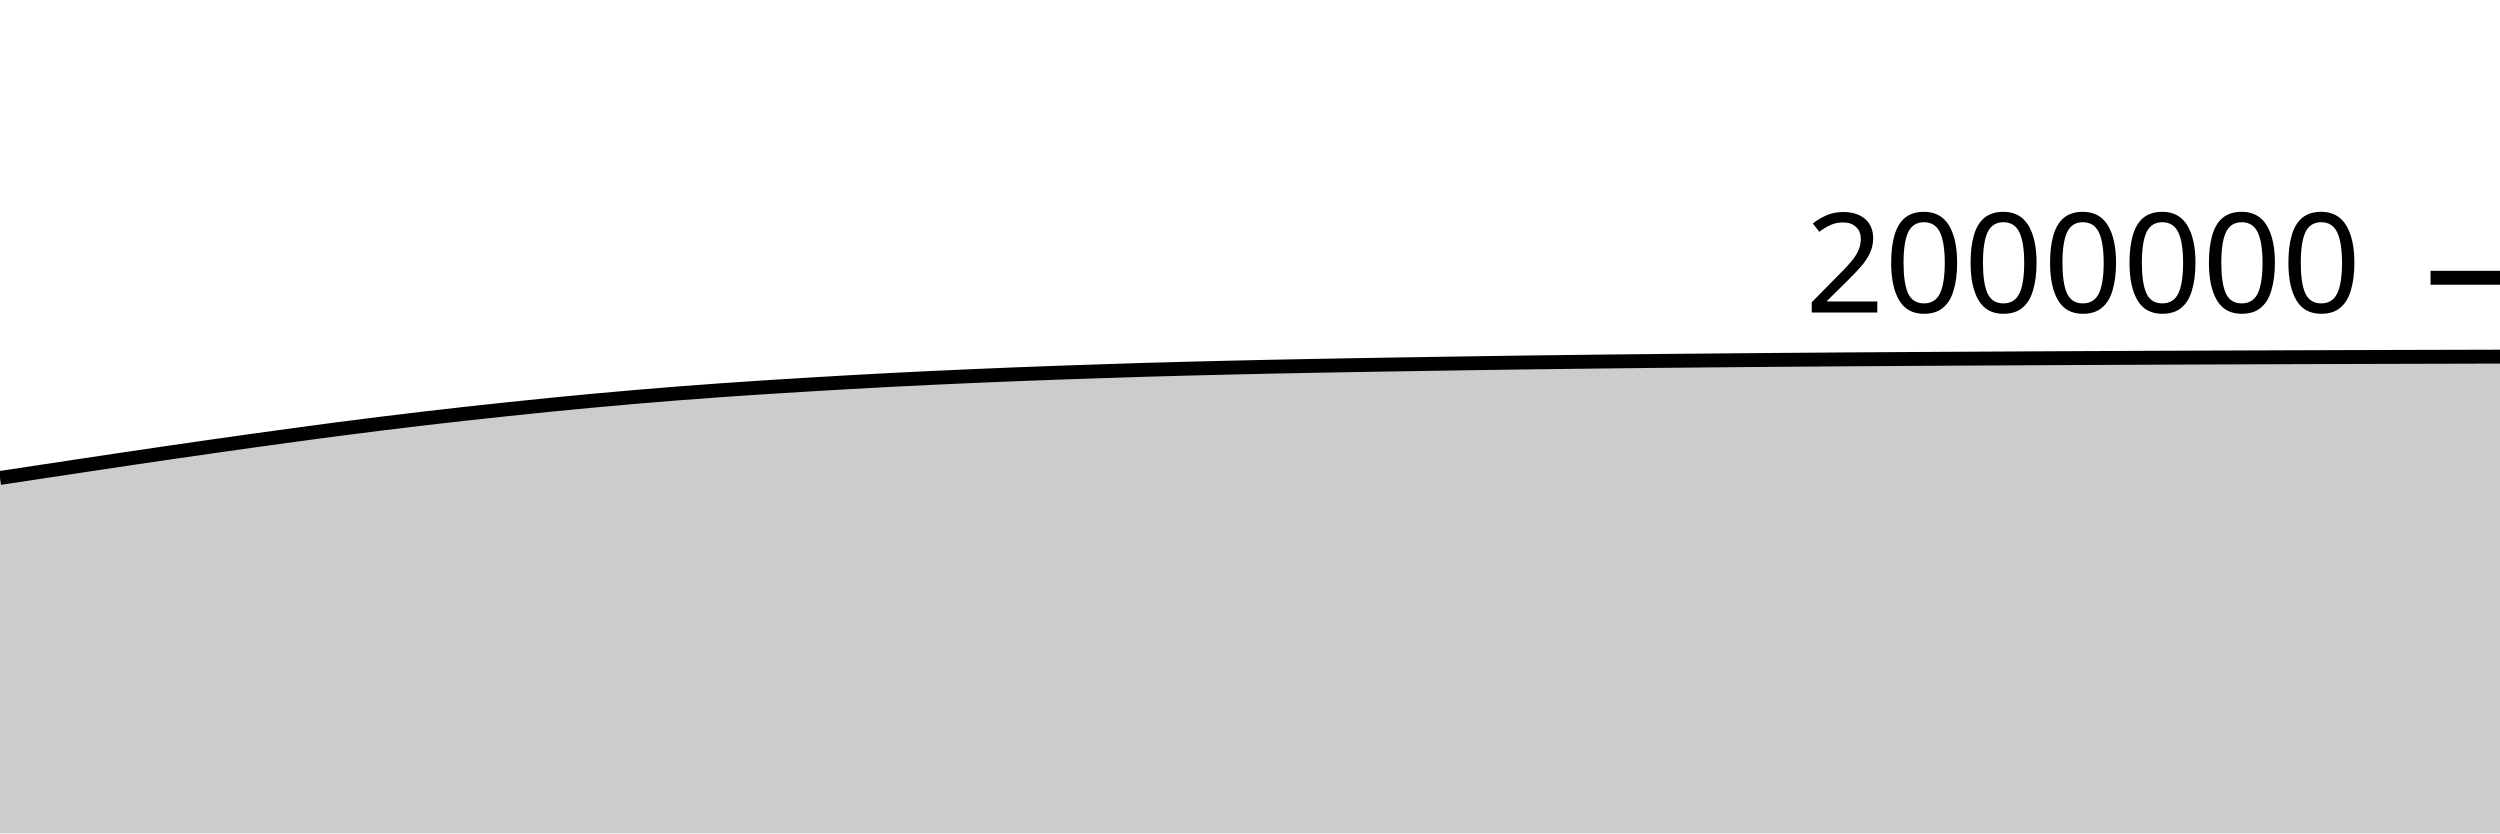
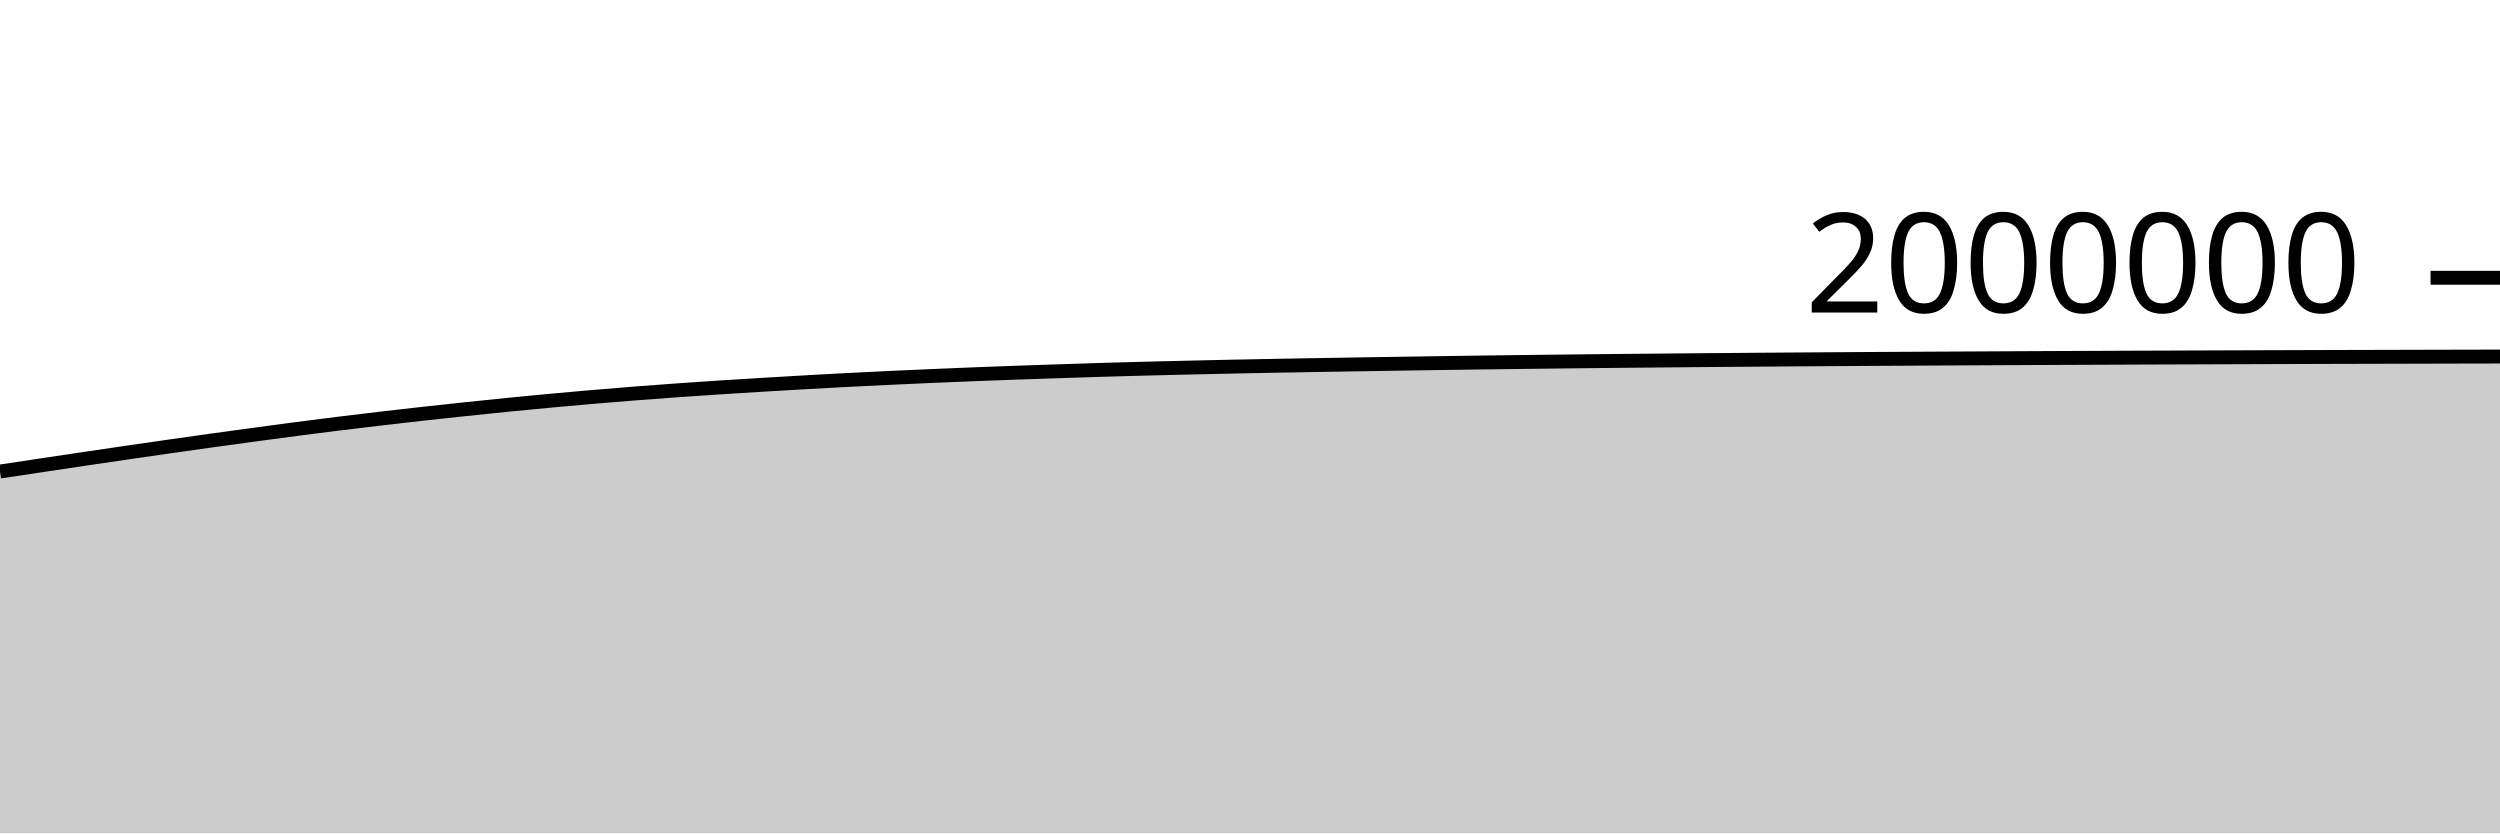
<svg xmlns="http://www.w3.org/2000/svg" viewBox="0 0 180 60">
  <g transform="translate(0,20)">
-     <path class="area" fill="rgba(0, 0, 0, 0.2)" d="M0,14.413C1.017,14.259,2.034,14.105,3.051,13.951C4.068,13.797,5.085,13.643,6.102,13.49C7.119,13.337,8.136,13.184,9.153,13.034C10.169,12.883,11.186,12.733,12.203,12.585C13.22,12.437,14.237,12.29,15.254,12.145C16.271,12,17.288,11.856,18.305,11.714C19.322,11.573,20.339,11.433,21.356,11.295C22.373,11.157,23.39,11.02,24.407,10.887C25.424,10.755,26.441,10.625,27.458,10.499C28.475,10.373,29.492,10.251,30.508,10.132C31.525,10.013,32.542,9.897,33.559,9.784C34.576,9.672,35.593,9.562,36.61,9.455C37.627,9.348,38.644,9.242,39.661,9.141C40.678,9.04,41.695,8.942,42.712,8.848C43.729,8.753,44.746,8.663,45.763,8.576C46.78,8.489,47.797,8.406,48.814,8.326C49.831,8.247,50.847,8.172,51.864,8.099C52.881,8.027,53.898,7.959,54.915,7.893C55.932,7.827,56.949,7.764,57.966,7.703C58.983,7.642,60,7.582,61.017,7.524C62.034,7.467,63.051,7.411,64.068,7.358C65.085,7.306,66.102,7.256,67.119,7.208C68.136,7.16,69.153,7.115,70.169,7.071C71.186,7.028,72.203,6.985,73.22,6.945C74.237,6.905,75.254,6.867,76.271,6.831C77.288,6.795,78.305,6.761,79.322,6.728C80.339,6.694,81.356,6.661,82.373,6.63C83.39,6.6,84.407,6.572,85.424,6.545C86.441,6.519,87.458,6.495,88.475,6.471C89.492,6.447,90.508,6.423,91.525,6.402C92.542,6.38,93.559,6.361,94.576,6.342C95.593,6.323,96.61,6.305,97.627,6.288C98.644,6.27,99.661,6.253,100.678,6.237C101.695,6.22,102.712,6.205,103.729,6.189C104.746,6.173,105.763,6.157,106.78,6.142C107.797,6.127,108.814,6.112,109.831,6.098C110.847,6.084,111.864,6.072,112.881,6.06C113.898,6.047,114.915,6.035,115.932,6.024C116.949,6.012,117.966,6.002,118.983,5.991C120,5.981,121.017,5.972,122.034,5.963C123.051,5.953,124.068,5.944,125.085,5.935C126.102,5.926,127.119,5.918,128.136,5.91C129.153,5.902,130.169,5.895,131.186,5.887C132.203,5.88,133.22,5.873,134.237,5.866C135.254,5.86,136.271,5.853,137.288,5.847C138.305,5.841,139.322,5.835,140.339,5.829C141.356,5.824,142.373,5.818,143.39,5.813C144.407,5.807,145.424,5.802,146.441,5.797C147.458,5.791,148.475,5.786,149.492,5.782C150.508,5.777,151.525,5.772,152.542,5.768C153.559,5.763,154.576,5.759,155.593,5.755C156.61,5.751,157.627,5.747,158.644,5.743C159.661,5.739,160.678,5.736,161.695,5.732C162.712,5.728,163.729,5.725,164.746,5.721C165.763,5.718,166.78,5.714,167.797,5.711C168.814,5.708,169.831,5.704,170.847,5.701C171.864,5.698,172.881,5.695,173.898,5.693C174.915,5.69,175.932,5.687,176.949,5.685C177.966,5.682,178.983,5.68,180,5.677L180,40C178.983,40,177.966,40,176.949,40C175.932,40,174.915,40,173.898,40C172.881,40,171.864,40,170.847,40C169.831,40,168.814,40,167.797,40C166.78,40,165.763,40,164.746,40C163.729,40,162.712,40,161.695,40C160.678,40,159.661,40,158.644,40C157.627,40,156.61,40,155.593,40C154.576,40,153.559,40,152.542,40C151.525,40,150.508,40,149.492,40C148.475,40,147.458,40,146.441,40C145.424,40,144.407,40,143.39,40C142.373,40,141.356,40,140.339,40C139.322,40,138.305,40,137.288,40C136.271,40,135.254,40,134.237,40C133.22,40,132.203,40,131.186,40C130.169,40,129.153,40,128.136,40C127.119,40,126.102,40,125.085,40C124.068,40,123.051,40,122.034,40C121.017,40,120,40,118.983,40C117.966,40,116.949,40,115.932,40C114.915,40,113.898,40,112.881,40C111.864,40,110.847,40,109.831,40C108.814,40,107.797,40,106.78,40C105.763,40,104.746,40,103.729,40C102.712,40,101.695,40,100.678,40C99.661,40,98.644,40,97.627,40C96.61,40,95.593,40,94.576,40C93.559,40,92.542,40,91.525,40C90.508,40,89.492,40,88.475,40C87.458,40,86.441,40,85.424,40C84.407,40,83.39,40,82.373,40C81.356,40,80.339,40,79.322,40C78.305,40,77.288,40,76.271,40C75.254,40,74.237,40,73.22,40C72.203,40,71.186,40,70.169,40C69.153,40,68.136,40,67.119,40C66.102,40,65.085,40,64.068,40C63.051,40,62.034,40,61.017,40C60,40,58.983,40,57.966,40C56.949,40,55.932,40,54.915,40C53.898,40,52.881,40,51.864,40C50.847,40,49.831,40,48.814,40C47.797,40,46.78,40,45.763,40C44.746,40,43.729,40,42.712,40C41.695,40,40.678,40,39.661,40C38.644,40,37.627,40,36.61,40C35.593,40,34.576,40,33.559,40C32.542,40,31.525,40,30.508,40C29.492,40,28.475,40,27.458,40C26.441,40,25.424,40,24.407,40C23.39,40,22.373,40,21.356,40C20.339,40,19.322,40,18.305,40C17.288,40,16.271,40,15.254,40C14.237,40,13.22,40,12.203,40C11.186,40,10.169,40,9.153,40C8.136,40,7.119,40,6.102,40C5.085,40,4.068,40,3.051,40C2.034,40,1.017,40,0,40Z" />
-     <path class="line" stroke="black" fill="none" d="M0,14.413C1.017,14.259,2.034,14.105,3.051,13.951C4.068,13.797,5.085,13.643,6.102,13.49C7.119,13.337,8.136,13.184,9.153,13.034C10.169,12.883,11.186,12.733,12.203,12.585C13.22,12.437,14.237,12.29,15.254,12.145C16.271,12,17.288,11.856,18.305,11.714C19.322,11.573,20.339,11.433,21.356,11.295C22.373,11.157,23.39,11.02,24.407,10.887C25.424,10.755,26.441,10.625,27.458,10.499C28.475,10.373,29.492,10.251,30.508,10.132C31.525,10.013,32.542,9.897,33.559,9.784C34.576,9.672,35.593,9.562,36.61,9.455C37.627,9.348,38.644,9.242,39.661,9.141C40.678,9.04,41.695,8.942,42.712,8.848C43.729,8.753,44.746,8.663,45.763,8.576C46.78,8.489,47.797,8.406,48.814,8.326C49.831,8.247,50.847,8.172,51.864,8.099C52.881,8.027,53.898,7.959,54.915,7.893C55.932,7.827,56.949,7.764,57.966,7.703C58.983,7.642,60,7.582,61.017,7.524C62.034,7.467,63.051,7.411,64.068,7.358C65.085,7.306,66.102,7.256,67.119,7.208C68.136,7.16,69.153,7.115,70.169,7.071C71.186,7.028,72.203,6.985,73.22,6.945C74.237,6.905,75.254,6.867,76.271,6.831C77.288,6.795,78.305,6.761,79.322,6.728C80.339,6.694,81.356,6.661,82.373,6.63C83.39,6.6,84.407,6.572,85.424,6.545C86.441,6.519,87.458,6.495,88.475,6.471C89.492,6.447,90.508,6.423,91.525,6.402C92.542,6.38,93.559,6.361,94.576,6.342C95.593,6.323,96.61,6.305,97.627,6.288C98.644,6.27,99.661,6.253,100.678,6.237C101.695,6.22,102.712,6.205,103.729,6.189C104.746,6.173,105.763,6.157,106.78,6.142C107.797,6.127,108.814,6.112,109.831,6.098C110.847,6.084,111.864,6.072,112.881,6.06C113.898,6.047,114.915,6.035,115.932,6.024C116.949,6.012,117.966,6.002,118.983,5.991C120,5.981,121.017,5.972,122.034,5.963C123.051,5.953,124.068,5.944,125.085,5.935C126.102,5.926,127.119,5.918,128.136,5.91C129.153,5.902,130.169,5.895,131.186,5.887C132.203,5.88,133.22,5.873,134.237,5.866C135.254,5.86,136.271,5.853,137.288,5.847C138.305,5.841,139.322,5.835,140.339,5.829C141.356,5.824,142.373,5.818,143.39,5.813C144.407,5.807,145.424,5.802,146.441,5.797C147.458,5.791,148.475,5.786,149.492,5.782C150.508,5.777,151.525,5.772,152.542,5.768C153.559,5.763,154.576,5.759,155.593,5.755C156.61,5.751,157.627,5.747,158.644,5.743C159.661,5.739,160.678,5.736,161.695,5.732C162.712,5.728,163.729,5.725,164.746,5.721C165.763,5.718,166.78,5.714,167.797,5.711C168.814,5.708,169.831,5.704,170.847,5.701C171.864,5.698,172.881,5.695,173.898,5.693C174.915,5.69,175.932,5.687,176.949,5.685C177.966,5.682,178.983,5.68,180,5.677" />
+     <path class="area" fill="rgba(0, 0, 0, 0.2)" d="M0,13.951C1.017,13.797,2.034,13.643,3.051,13.49C4.068,13.337,5.085,13.184,6.102,13.034C7.119,12.883,8.136,12.733,9.153,12.585C10.169,12.437,11.186,12.29,12.203,12.145C13.22,12,14.237,11.856,15.254,11.714C16.271,11.573,17.288,11.433,18.305,11.295C19.322,11.157,20.339,11.02,21.356,10.887C22.373,10.755,23.39,10.625,24.407,10.499C25.424,10.373,26.441,10.251,27.458,10.132C28.475,10.013,29.492,9.897,30.508,9.784C31.525,9.672,32.542,9.562,33.559,9.455C34.576,9.348,35.593,9.242,36.61,9.141C37.627,9.04,38.644,8.942,39.661,8.848C40.678,8.753,41.695,8.663,42.712,8.576C43.729,8.489,44.746,8.406,45.763,8.326C46.78,8.247,47.797,8.172,48.814,8.099C49.831,8.027,50.847,7.959,51.864,7.893C52.881,7.827,53.898,7.764,54.915,7.703C55.932,7.642,56.949,7.582,57.966,7.524C58.983,7.467,60,7.411,61.017,7.358C62.034,7.306,63.051,7.256,64.068,7.208C65.085,7.16,66.102,7.115,67.119,7.071C68.136,7.028,69.153,6.985,70.169,6.945C71.186,6.905,72.203,6.867,73.22,6.831C74.237,6.795,75.254,6.761,76.271,6.728C77.288,6.694,78.305,6.661,79.322,6.63C80.339,6.6,81.356,6.572,82.373,6.545C83.39,6.519,84.407,6.495,85.424,6.471C86.441,6.447,87.458,6.423,88.475,6.402C89.492,6.38,90.508,6.361,91.525,6.342C92.542,6.323,93.559,6.305,94.576,6.288C95.593,6.27,96.61,6.253,97.627,6.237C98.644,6.22,99.661,6.205,100.678,6.189C101.695,6.173,102.712,6.157,103.729,6.142C104.746,6.127,105.763,6.112,106.78,6.098C107.797,6.084,108.814,6.072,109.831,6.06C110.847,6.047,111.864,6.035,112.881,6.024C113.898,6.012,114.915,6.002,115.932,5.991C116.949,5.981,117.966,5.972,118.983,5.963C120,5.953,121.017,5.944,122.034,5.935C123.051,5.926,124.068,5.918,125.085,5.91C126.102,5.902,127.119,5.895,128.136,5.887C129.153,5.88,130.169,5.873,131.186,5.866C132.203,5.86,133.22,5.853,134.237,5.847C135.254,5.841,136.271,5.835,137.288,5.829C138.305,5.824,139.322,5.818,140.339,5.813C141.356,5.807,142.373,5.802,143.39,5.797C144.407,5.791,145.424,5.786,146.441,5.782C147.458,5.777,148.475,5.772,149.492,5.768C150.508,5.763,151.525,5.759,152.542,5.755C153.559,5.751,154.576,5.747,155.593,5.743C156.61,5.739,157.627,5.736,158.644,5.732C159.661,5.728,160.678,5.725,161.695,5.721C162.712,5.718,163.729,5.714,164.746,5.711C165.763,5.708,166.78,5.704,167.797,5.701C168.814,5.698,169.831,5.695,170.847,5.693C171.864,5.69,172.881,5.687,173.898,5.685C174.915,5.682,175.932,5.68,176.949,5.677C177.966,5.675,178.983,5.673,180,5.671L180,40C178.983,40,177.966,40,176.949,40C175.932,40,174.915,40,173.898,40C172.881,40,171.864,40,170.847,40C169.831,40,168.814,40,167.797,40C166.78,40,165.763,40,164.746,40C163.729,40,162.712,40,161.695,40C160.678,40,159.661,40,158.644,40C157.627,40,156.61,40,155.593,40C154.576,40,153.559,40,152.542,40C151.525,40,150.508,40,149.492,40C148.475,40,147.458,40,146.441,40C145.424,40,144.407,40,143.39,40C142.373,40,141.356,40,140.339,40C139.322,40,138.305,40,137.288,40C136.271,40,135.254,40,134.237,40C133.22,40,132.203,40,131.186,40C130.169,40,129.153,40,128.136,40C127.119,40,126.102,40,125.085,40C124.068,40,123.051,40,122.034,40C121.017,40,120,40,118.983,40C117.966,40,116.949,40,115.932,40C114.915,40,113.898,40,112.881,40C111.864,40,110.847,40,109.831,40C108.814,40,107.797,40,106.78,40C105.763,40,104.746,40,103.729,40C102.712,40,101.695,40,100.678,40C99.661,40,98.644,40,97.627,40C96.61,40,95.593,40,94.576,40C93.559,40,92.542,40,91.525,40C90.508,40,89.492,40,88.475,40C87.458,40,86.441,40,85.424,40C84.407,40,83.39,40,82.373,40C81.356,40,80.339,40,79.322,40C78.305,40,77.288,40,76.271,40C75.254,40,74.237,40,73.22,40C72.203,40,71.186,40,70.169,40C69.153,40,68.136,40,67.119,40C66.102,40,65.085,40,64.068,40C63.051,40,62.034,40,61.017,40C60,40,58.983,40,57.966,40C56.949,40,55.932,40,54.915,40C53.898,40,52.881,40,51.864,40C50.847,40,49.831,40,48.814,40C47.797,40,46.78,40,45.763,40C44.746,40,43.729,40,42.712,40C41.695,40,40.678,40,39.661,40C38.644,40,37.627,40,36.61,40C35.593,40,34.576,40,33.559,40C32.542,40,31.525,40,30.508,40C29.492,40,28.475,40,27.458,40C26.441,40,25.424,40,24.407,40C23.39,40,22.373,40,21.356,40C20.339,40,19.322,40,18.305,40C17.288,40,16.271,40,15.254,40C14.237,40,13.22,40,12.203,40C11.186,40,10.169,40,9.153,40C8.136,40,7.119,40,6.102,40C5.085,40,4.068,40,3.051,40C2.034,40,1.017,40,0,40Z" />
+     <path class="line" stroke="black" fill="none" d="M0,13.951C1.017,13.797,2.034,13.643,3.051,13.49C4.068,13.337,5.085,13.184,6.102,13.034C7.119,12.883,8.136,12.733,9.153,12.585C10.169,12.437,11.186,12.29,12.203,12.145C13.22,12,14.237,11.856,15.254,11.714C16.271,11.573,17.288,11.433,18.305,11.295C19.322,11.157,20.339,11.02,21.356,10.887C22.373,10.755,23.39,10.625,24.407,10.499C25.424,10.373,26.441,10.251,27.458,10.132C28.475,10.013,29.492,9.897,30.508,9.784C31.525,9.672,32.542,9.562,33.559,9.455C34.576,9.348,35.593,9.242,36.61,9.141C37.627,9.04,38.644,8.942,39.661,8.848C40.678,8.753,41.695,8.663,42.712,8.576C43.729,8.489,44.746,8.406,45.763,8.326C46.78,8.247,47.797,8.172,48.814,8.099C49.831,8.027,50.847,7.959,51.864,7.893C52.881,7.827,53.898,7.764,54.915,7.703C55.932,7.642,56.949,7.582,57.966,7.524C58.983,7.467,60,7.411,61.017,7.358C62.034,7.306,63.051,7.256,64.068,7.208C65.085,7.16,66.102,7.115,67.119,7.071C68.136,7.028,69.153,6.985,70.169,6.945C71.186,6.905,72.203,6.867,73.22,6.831C74.237,6.795,75.254,6.761,76.271,6.728C77.288,6.694,78.305,6.661,79.322,6.63C80.339,6.6,81.356,6.572,82.373,6.545C83.39,6.519,84.407,6.495,85.424,6.471C86.441,6.447,87.458,6.423,88.475,6.402C89.492,6.38,90.508,6.361,91.525,6.342C92.542,6.323,93.559,6.305,94.576,6.288C95.593,6.27,96.61,6.253,97.627,6.237C98.644,6.22,99.661,6.205,100.678,6.189C101.695,6.173,102.712,6.157,103.729,6.142C104.746,6.127,105.763,6.112,106.78,6.098C107.797,6.084,108.814,6.072,109.831,6.06C110.847,6.047,111.864,6.035,112.881,6.024C113.898,6.012,114.915,6.002,115.932,5.991C116.949,5.981,117.966,5.972,118.983,5.963C120,5.953,121.017,5.944,122.034,5.935C123.051,5.926,124.068,5.918,125.085,5.91C126.102,5.902,127.119,5.895,128.136,5.887C129.153,5.88,130.169,5.873,131.186,5.866C132.203,5.86,133.22,5.853,134.237,5.847C135.254,5.841,136.271,5.835,137.288,5.829C138.305,5.824,139.322,5.818,140.339,5.813C141.356,5.807,142.373,5.802,143.39,5.797C144.407,5.791,145.424,5.786,146.441,5.782C147.458,5.777,148.475,5.772,149.492,5.768C150.508,5.763,151.525,5.759,152.542,5.755C153.559,5.751,154.576,5.747,155.593,5.743C156.61,5.739,157.627,5.736,158.644,5.732C159.661,5.728,160.678,5.725,161.695,5.721C162.712,5.718,163.729,5.714,164.746,5.711C165.763,5.708,166.78,5.704,167.797,5.701C168.814,5.698,169.831,5.695,170.847,5.693C171.864,5.69,172.881,5.687,173.898,5.685C174.915,5.682,175.932,5.68,176.949,5.677C177.966,5.675,178.983,5.673,180,5.671" />
    <path class="axis-ceiling" stroke-width="1" stroke="black" fill="none" d="M175,0L180,0" />
    <text class="axis-ceiling-label" font-family="sans-serif" text-anchor="end" font-size="10px" x="170" y="2.5">2000000</text>
  </g>
</svg>
